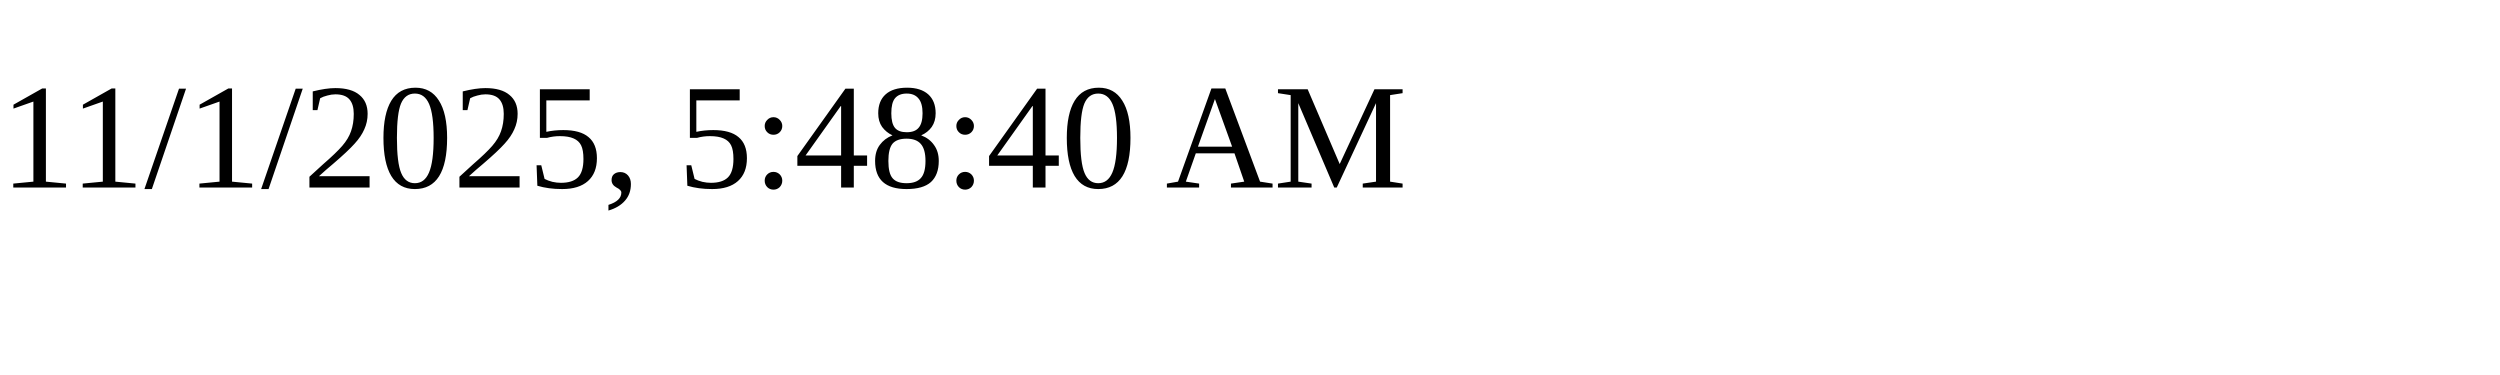
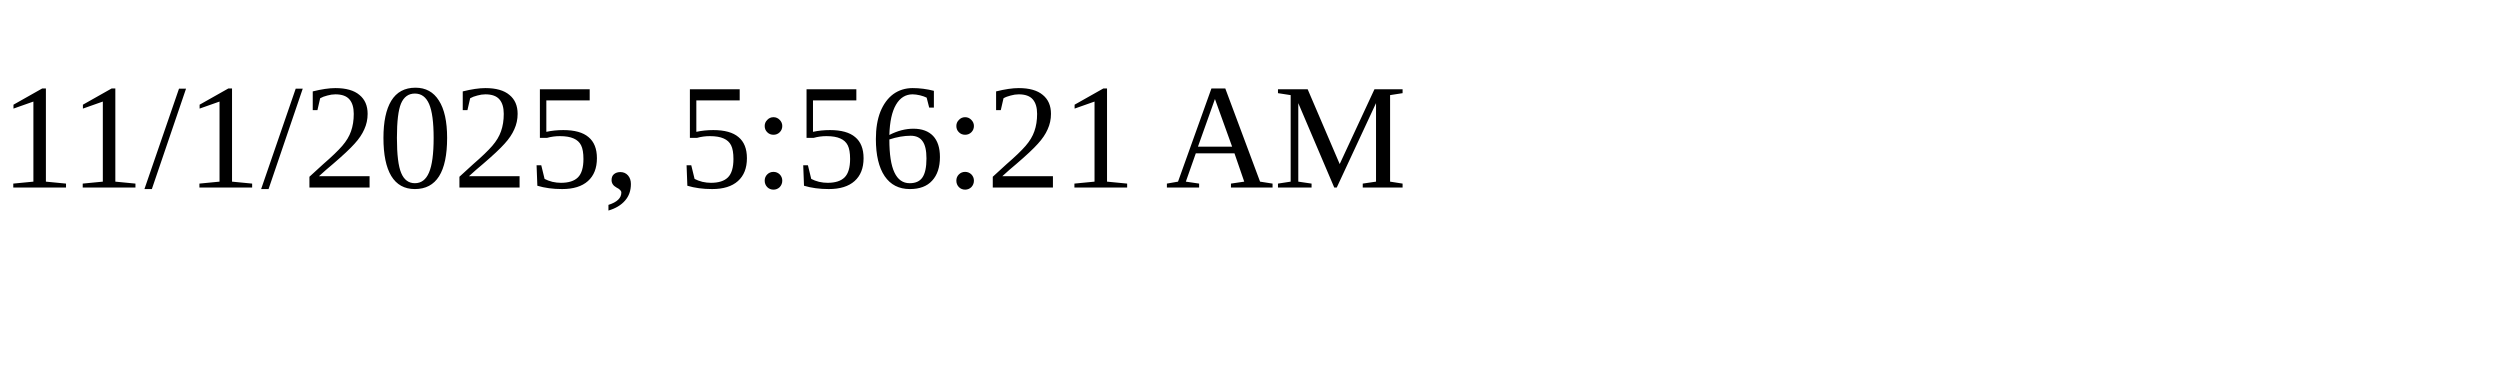
<svg xmlns="http://www.w3.org/2000/svg" height="30" width="200">
-   <text x="0" y="15">11/1/2025, 5:48:40 AM</text>
+   <text x="0" y="15">11/1/2025, 5:56:21 AM</text>
</svg>
